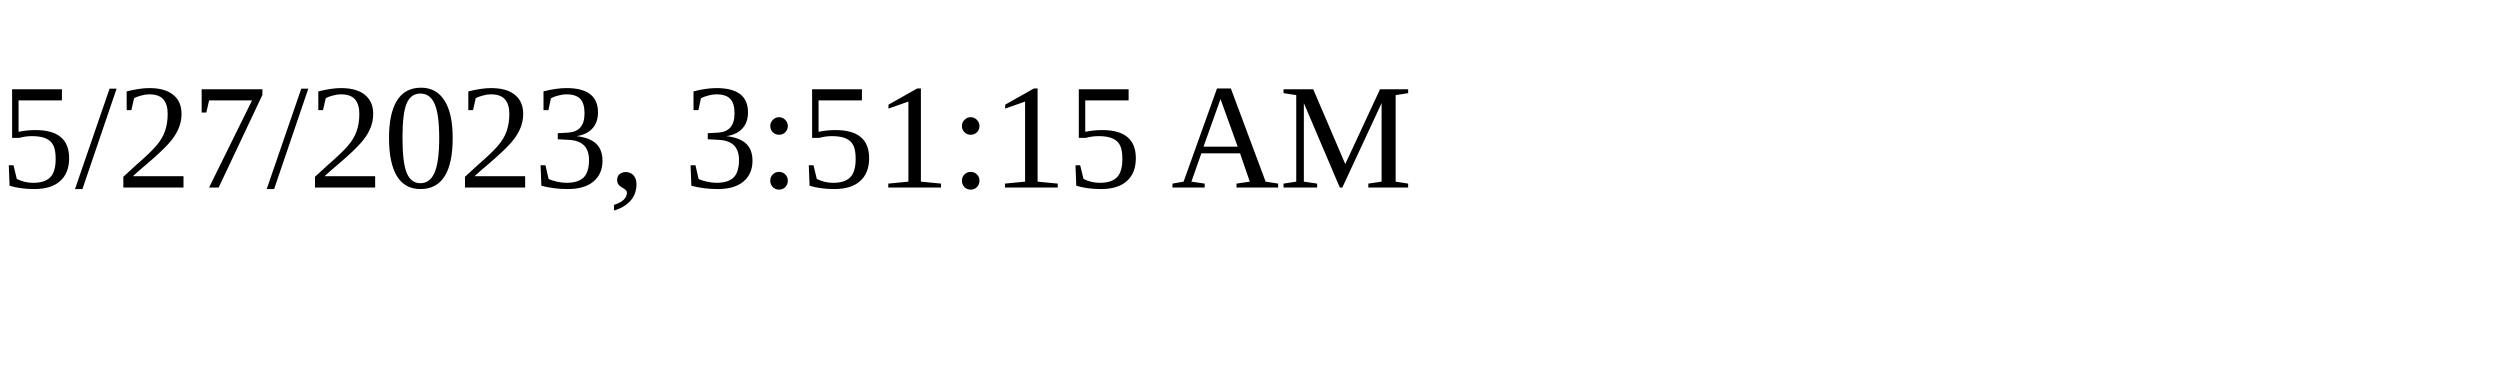
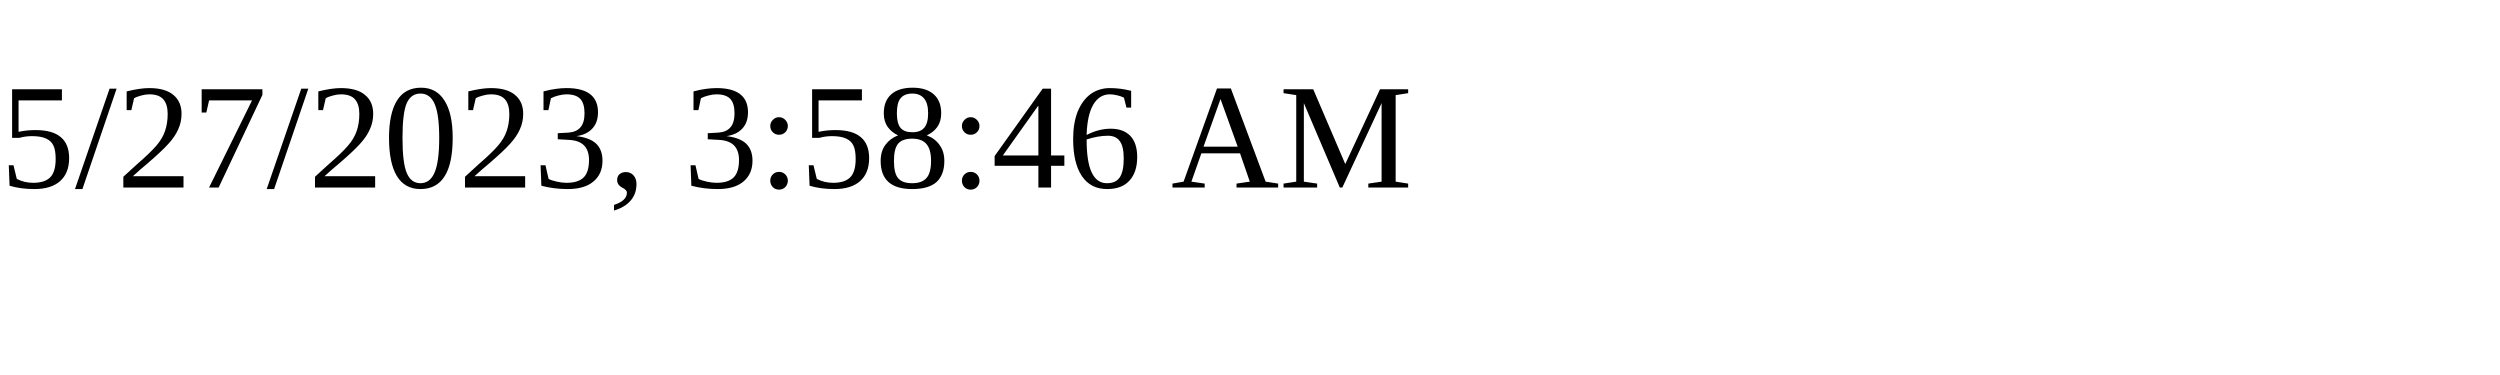
<svg xmlns="http://www.w3.org/2000/svg" height="30" width="200">
-   <text x="0" y="15">5/27/2023, 3:51:15 AM</text>
+   <text x="0" y="15">5/27/2023, 3:58:46 AM</text>
</svg>
